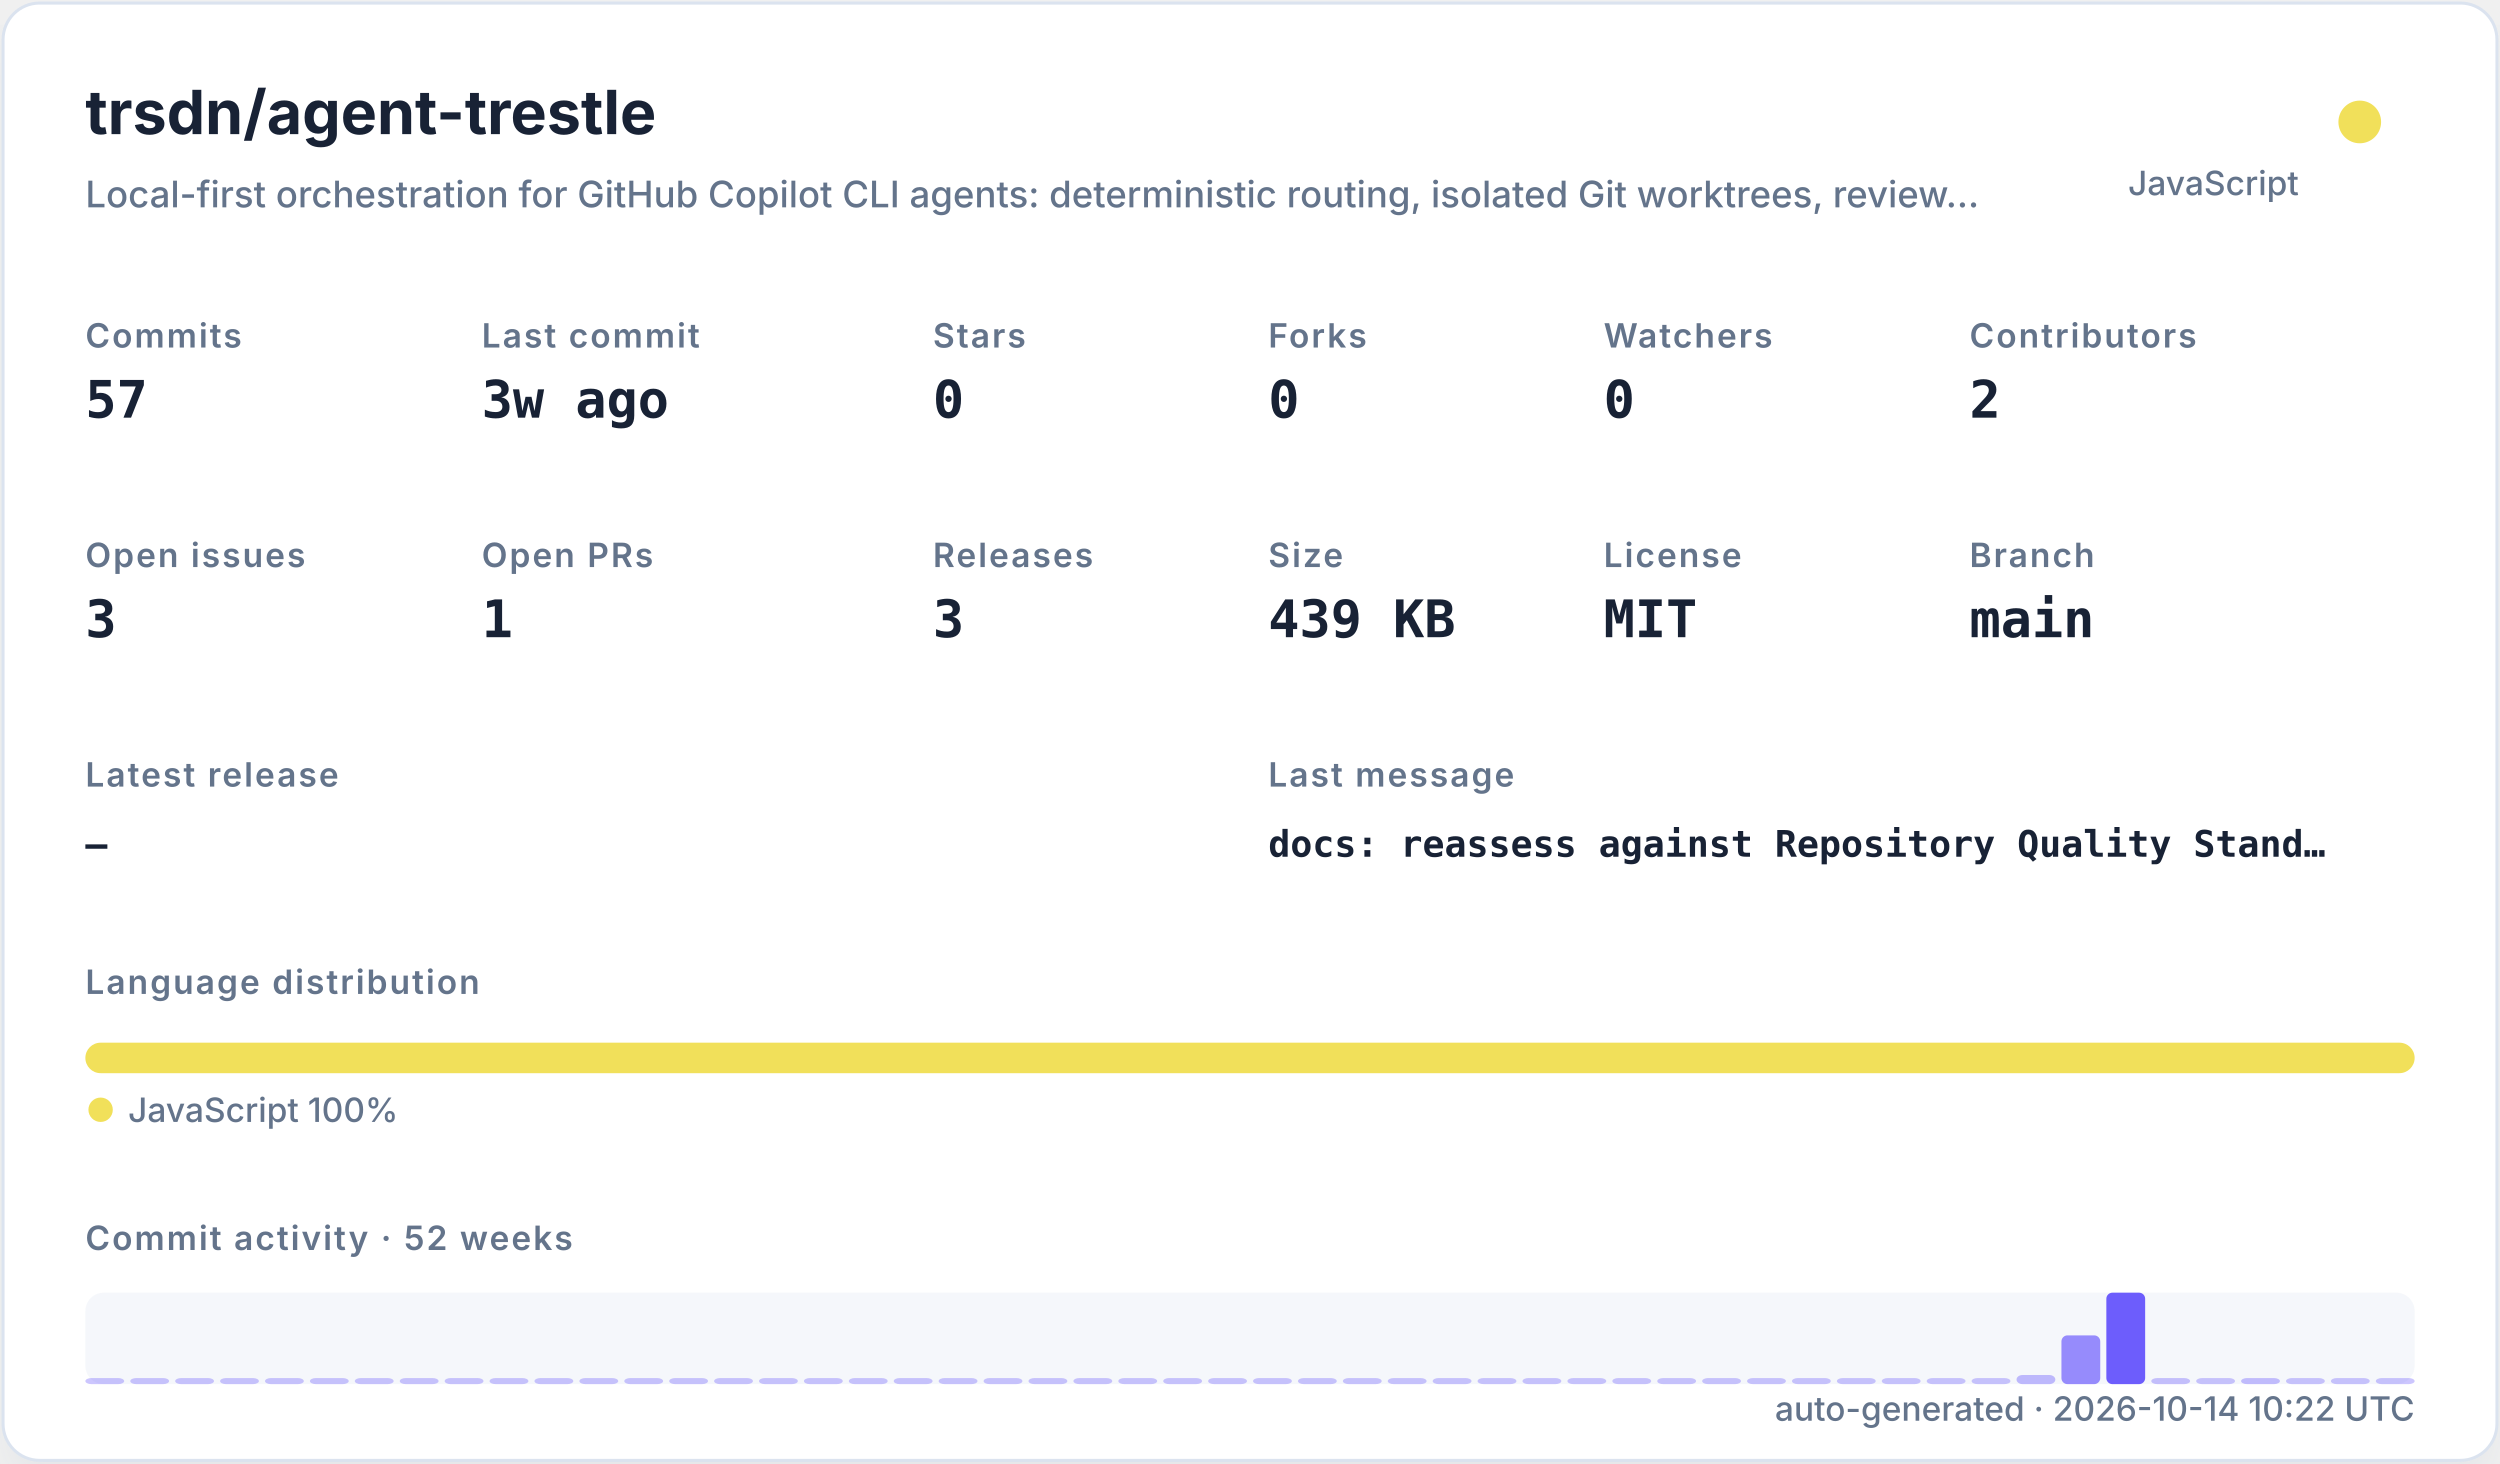
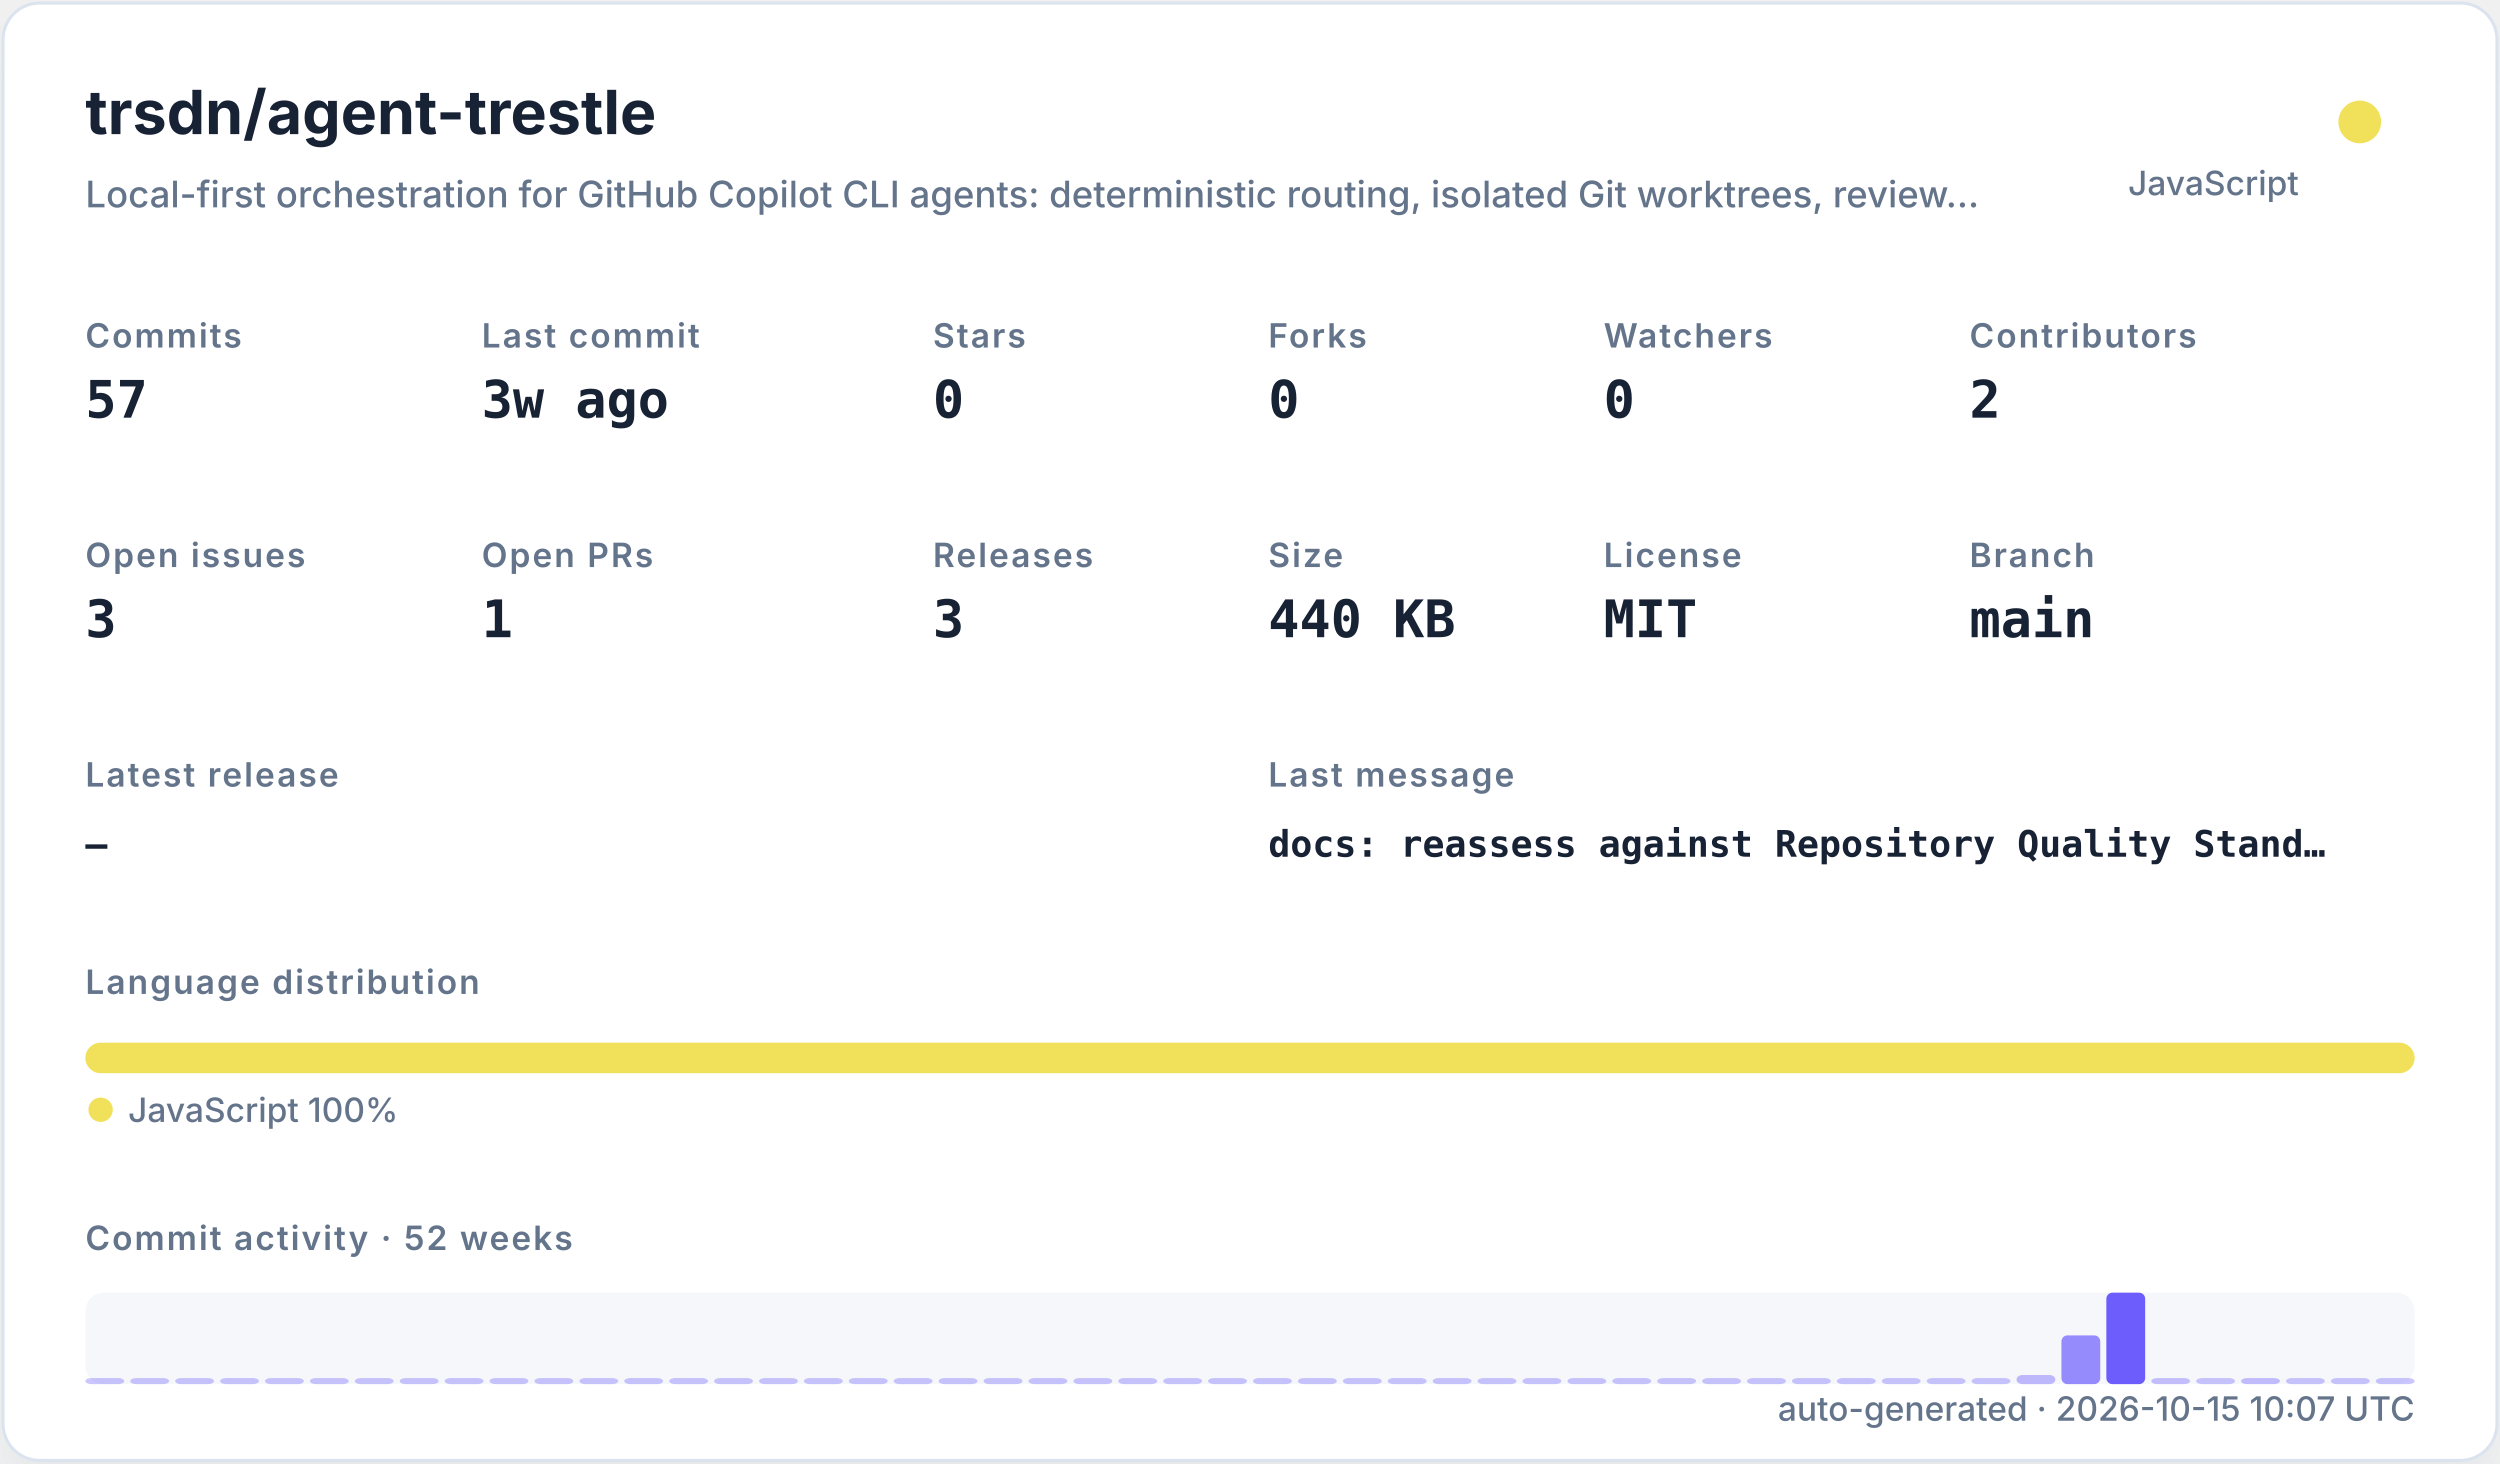
<svg xmlns="http://www.w3.org/2000/svg" width="820" height="480" viewBox="0 0 820 480" role="img">
  <defs>
    <filter id="shadow" x="-10%" y="-10%" width="120%" height="120%">
      <feDropShadow dx="0" dy="8" stdDeviation="10" flood-color="#94a3b8" flood-opacity="0.16" />
    </filter>
    <style>
    .title { font: 700 20px -apple-system,BlinkMacSystemFont,"Segoe UI",sans-serif; fill: #182235; }
    .subtitle { font: 500 12px -apple-system,BlinkMacSystemFont,"Segoe UI",sans-serif; fill: #64748b; }
    .label { font: 600 11px -apple-system,BlinkMacSystemFont,"Segoe UI",sans-serif; fill: #64748b; text-transform: uppercase; letter-spacing: .06em; }
    .value { font: 700 17px ui-monospace,SFMono-Regular,Menlo,monospace; fill: #182235; }
    .small { font: 500 11px -apple-system,BlinkMacSystemFont,"Segoe UI",sans-serif; fill: #64748b; }
    .tiny { font: 500 10px -apple-system,BlinkMacSystemFont,"Segoe UI",sans-serif; fill: #64748b; }
    .mono { font: 650 12px ui-monospace,SFMono-Regular,Menlo,monospace; fill: #182235; }
  </style>
  </defs>
  <rect x="1" y="1" width="818" height="478" rx="12" fill="#ffffff" stroke="#dbe3ef" filter="url(#shadow)" />
  <text x="28" y="44" class="title">trsdn/agent-trestle</text>
  <text x="28" y="68" class="subtitle">Local-first orchestration for GitHub Copilot CLI agents: deterministic routing, isolated Git worktrees, review…</text>
  <circle cx="774" cy="40" r="7" fill="#f1e05a" />
  <text x="754" y="64" text-anchor="end" class="small">JavaScript</text>
  <text x="28" y="114" class="label">Commits</text>
  <text x="28" y="137" class="value">57</text>
  <text x="158" y="114" class="label">Last commit</text>
  <text x="158" y="137" class="value">3w ago</text>
  <text x="306" y="114" class="label">Stars</text>
  <text x="306" y="137" class="value">0</text>
  <text x="416" y="114" class="label">Forks</text>
  <text x="416" y="137" class="value">0</text>
  <text x="526" y="114" class="label">Watchers</text>
  <text x="526" y="137" class="value">0</text>
  <text x="646" y="114" class="label">Contributors</text>
  <text x="646" y="137" class="value">2</text>
  <text x="28" y="186" class="label">Open issues</text>
  <text x="28" y="209" class="value">3</text>
  <text x="158" y="186" class="label">Open PRs</text>
  <text x="158" y="209" class="value">1</text>
  <text x="306" y="186" class="label">Releases</text>
  <text x="306" y="209" class="value">3</text>
  <text x="416" y="186" class="label">Size</text>
-   <text x="416" y="209" class="value">439 KB</text>
+   <text x="416" y="209" class="value">440 KB</text>
  <text x="526" y="186" class="label">License</text>
  <text x="526" y="209" class="value">MIT</text>
  <text x="646" y="186" class="label">Branch</text>
  <text x="646" y="209" class="value">main</text>
  <text x="28" y="258" class="label">Latest release</text>
  <text x="28" y="281" class="mono">—</text>
  <text x="416" y="258" class="label">Last message</text>
  <text x="416" y="281" class="mono">docs: reassess against Repository Quality Stand…</text>
  <text x="28" y="326" class="label">Language distribution</text>
  <rect x="28.00" y="342" width="764.00" height="10" rx="5" fill="#f1e05a" />
  <circle cx="33" cy="364" r="4" fill="#f1e05a" />
  <text x="42" y="368" class="small">JavaScript 100%</text>
  <text x="28" y="410" class="label">Commit activity · 52 weeks</text>
  <rect x="28" y="424" width="764" height="30" rx="6" fill="#e8edf5" opacity=".42" />
  <rect x="28.00" y="452.00" width="12.73" height="2.00" rx="2" fill="#6d5dfc" opacity="0.35" />
  <rect x="42.73" y="452.00" width="12.73" height="2.00" rx="2" fill="#6d5dfc" opacity="0.35" />
  <rect x="57.46" y="452.00" width="12.73" height="2.00" rx="2" fill="#6d5dfc" opacity="0.35" />
  <rect x="72.19" y="452.00" width="12.73" height="2.00" rx="2" fill="#6d5dfc" opacity="0.35" />
  <rect x="86.92" y="452.00" width="12.73" height="2.00" rx="2" fill="#6d5dfc" opacity="0.35" />
  <rect x="101.65" y="452.00" width="12.73" height="2.00" rx="2" fill="#6d5dfc" opacity="0.35" />
  <rect x="116.38" y="452.00" width="12.73" height="2.00" rx="2" fill="#6d5dfc" opacity="0.35" />
  <rect x="131.12" y="452.00" width="12.73" height="2.00" rx="2" fill="#6d5dfc" opacity="0.35" />
  <rect x="145.85" y="452.00" width="12.73" height="2.00" rx="2" fill="#6d5dfc" opacity="0.35" />
  <rect x="160.58" y="452.00" width="12.73" height="2.00" rx="2" fill="#6d5dfc" opacity="0.35" />
  <rect x="175.31" y="452.00" width="12.73" height="2.00" rx="2" fill="#6d5dfc" opacity="0.35" />
  <rect x="190.04" y="452.00" width="12.73" height="2.00" rx="2" fill="#6d5dfc" opacity="0.35" />
  <rect x="204.77" y="452.00" width="12.73" height="2.00" rx="2" fill="#6d5dfc" opacity="0.35" />
  <rect x="219.50" y="452.00" width="12.73" height="2.00" rx="2" fill="#6d5dfc" opacity="0.35" />
  <rect x="234.23" y="452.00" width="12.73" height="2.00" rx="2" fill="#6d5dfc" opacity="0.35" />
  <rect x="248.96" y="452.00" width="12.73" height="2.00" rx="2" fill="#6d5dfc" opacity="0.35" />
  <rect x="263.69" y="452.00" width="12.73" height="2.00" rx="2" fill="#6d5dfc" opacity="0.35" />
  <rect x="278.42" y="452.00" width="12.73" height="2.00" rx="2" fill="#6d5dfc" opacity="0.35" />
  <rect x="293.15" y="452.00" width="12.73" height="2.00" rx="2" fill="#6d5dfc" opacity="0.35" />
  <rect x="307.88" y="452.00" width="12.73" height="2.00" rx="2" fill="#6d5dfc" opacity="0.35" />
  <rect x="322.62" y="452.00" width="12.73" height="2.00" rx="2" fill="#6d5dfc" opacity="0.35" />
  <rect x="337.35" y="452.00" width="12.73" height="2.00" rx="2" fill="#6d5dfc" opacity="0.35" />
  <rect x="352.08" y="452.00" width="12.73" height="2.00" rx="2" fill="#6d5dfc" opacity="0.35" />
  <rect x="366.81" y="452.00" width="12.73" height="2.00" rx="2" fill="#6d5dfc" opacity="0.35" />
  <rect x="381.54" y="452.00" width="12.73" height="2.00" rx="2" fill="#6d5dfc" opacity="0.35" />
  <rect x="396.27" y="452.00" width="12.73" height="2.00" rx="2" fill="#6d5dfc" opacity="0.35" />
  <rect x="411.00" y="452.00" width="12.73" height="2.00" rx="2" fill="#6d5dfc" opacity="0.35" />
  <rect x="425.73" y="452.00" width="12.73" height="2.00" rx="2" fill="#6d5dfc" opacity="0.35" />
  <rect x="440.46" y="452.00" width="12.73" height="2.00" rx="2" fill="#6d5dfc" opacity="0.35" />
  <rect x="455.19" y="452.00" width="12.73" height="2.00" rx="2" fill="#6d5dfc" opacity="0.35" />
  <rect x="469.92" y="452.00" width="12.73" height="2.00" rx="2" fill="#6d5dfc" opacity="0.35" />
  <rect x="484.65" y="452.00" width="12.73" height="2.00" rx="2" fill="#6d5dfc" opacity="0.35" />
  <rect x="499.38" y="452.00" width="12.73" height="2.00" rx="2" fill="#6d5dfc" opacity="0.35" />
  <rect x="514.12" y="452.00" width="12.73" height="2.00" rx="2" fill="#6d5dfc" opacity="0.35" />
  <rect x="528.85" y="452.00" width="12.73" height="2.00" rx="2" fill="#6d5dfc" opacity="0.35" />
  <rect x="543.58" y="452.00" width="12.73" height="2.00" rx="2" fill="#6d5dfc" opacity="0.35" />
  <rect x="558.31" y="452.00" width="12.73" height="2.00" rx="2" fill="#6d5dfc" opacity="0.35" />
  <rect x="573.04" y="452.00" width="12.73" height="2.00" rx="2" fill="#6d5dfc" opacity="0.35" />
  <rect x="587.77" y="452.00" width="12.73" height="2.00" rx="2" fill="#6d5dfc" opacity="0.35" />
  <rect x="602.50" y="452.00" width="12.73" height="2.00" rx="2" fill="#6d5dfc" opacity="0.35" />
  <rect x="617.23" y="452.00" width="12.73" height="2.00" rx="2" fill="#6d5dfc" opacity="0.35" />
  <rect x="631.96" y="452.00" width="12.73" height="2.00" rx="2" fill="#6d5dfc" opacity="0.35" />
  <rect x="646.69" y="452.00" width="12.73" height="2.00" rx="2" fill="#6d5dfc" opacity="0.35" />
  <rect x="661.42" y="451.00" width="12.73" height="3.00" rx="2" fill="#6d5dfc" opacity="0.41" />
  <rect x="676.15" y="438.00" width="12.73" height="16.00" rx="2" fill="#6d5dfc" opacity="0.70" />
  <rect x="690.88" y="424.00" width="12.73" height="30.00" rx="2" fill="#6d5dfc" opacity="1.00" />
  <rect x="705.62" y="452.00" width="12.73" height="2.00" rx="2" fill="#6d5dfc" opacity="0.37" />
  <rect x="720.35" y="452.00" width="12.73" height="2.00" rx="2" fill="#6d5dfc" opacity="0.35" />
  <rect x="735.08" y="452.00" width="12.73" height="2.00" rx="2" fill="#6d5dfc" opacity="0.39" />
  <rect x="749.81" y="452.00" width="12.73" height="2.00" rx="2" fill="#6d5dfc" opacity="0.35" />
  <rect x="764.54" y="452.00" width="12.73" height="2.00" rx="2" fill="#6d5dfc" opacity="0.35" />
  <rect x="779.27" y="452.00" width="12.73" height="2.00" rx="2" fill="#6d5dfc" opacity="0.35" />
-   <text x="792" y="466" text-anchor="end" class="small">auto-generated · 2026-10-14 10:22 UTC</text>
+   <text x="792" y="466" text-anchor="end" class="small">auto-generated · 2026-10-15 10:07 UTC</text>
</svg>
